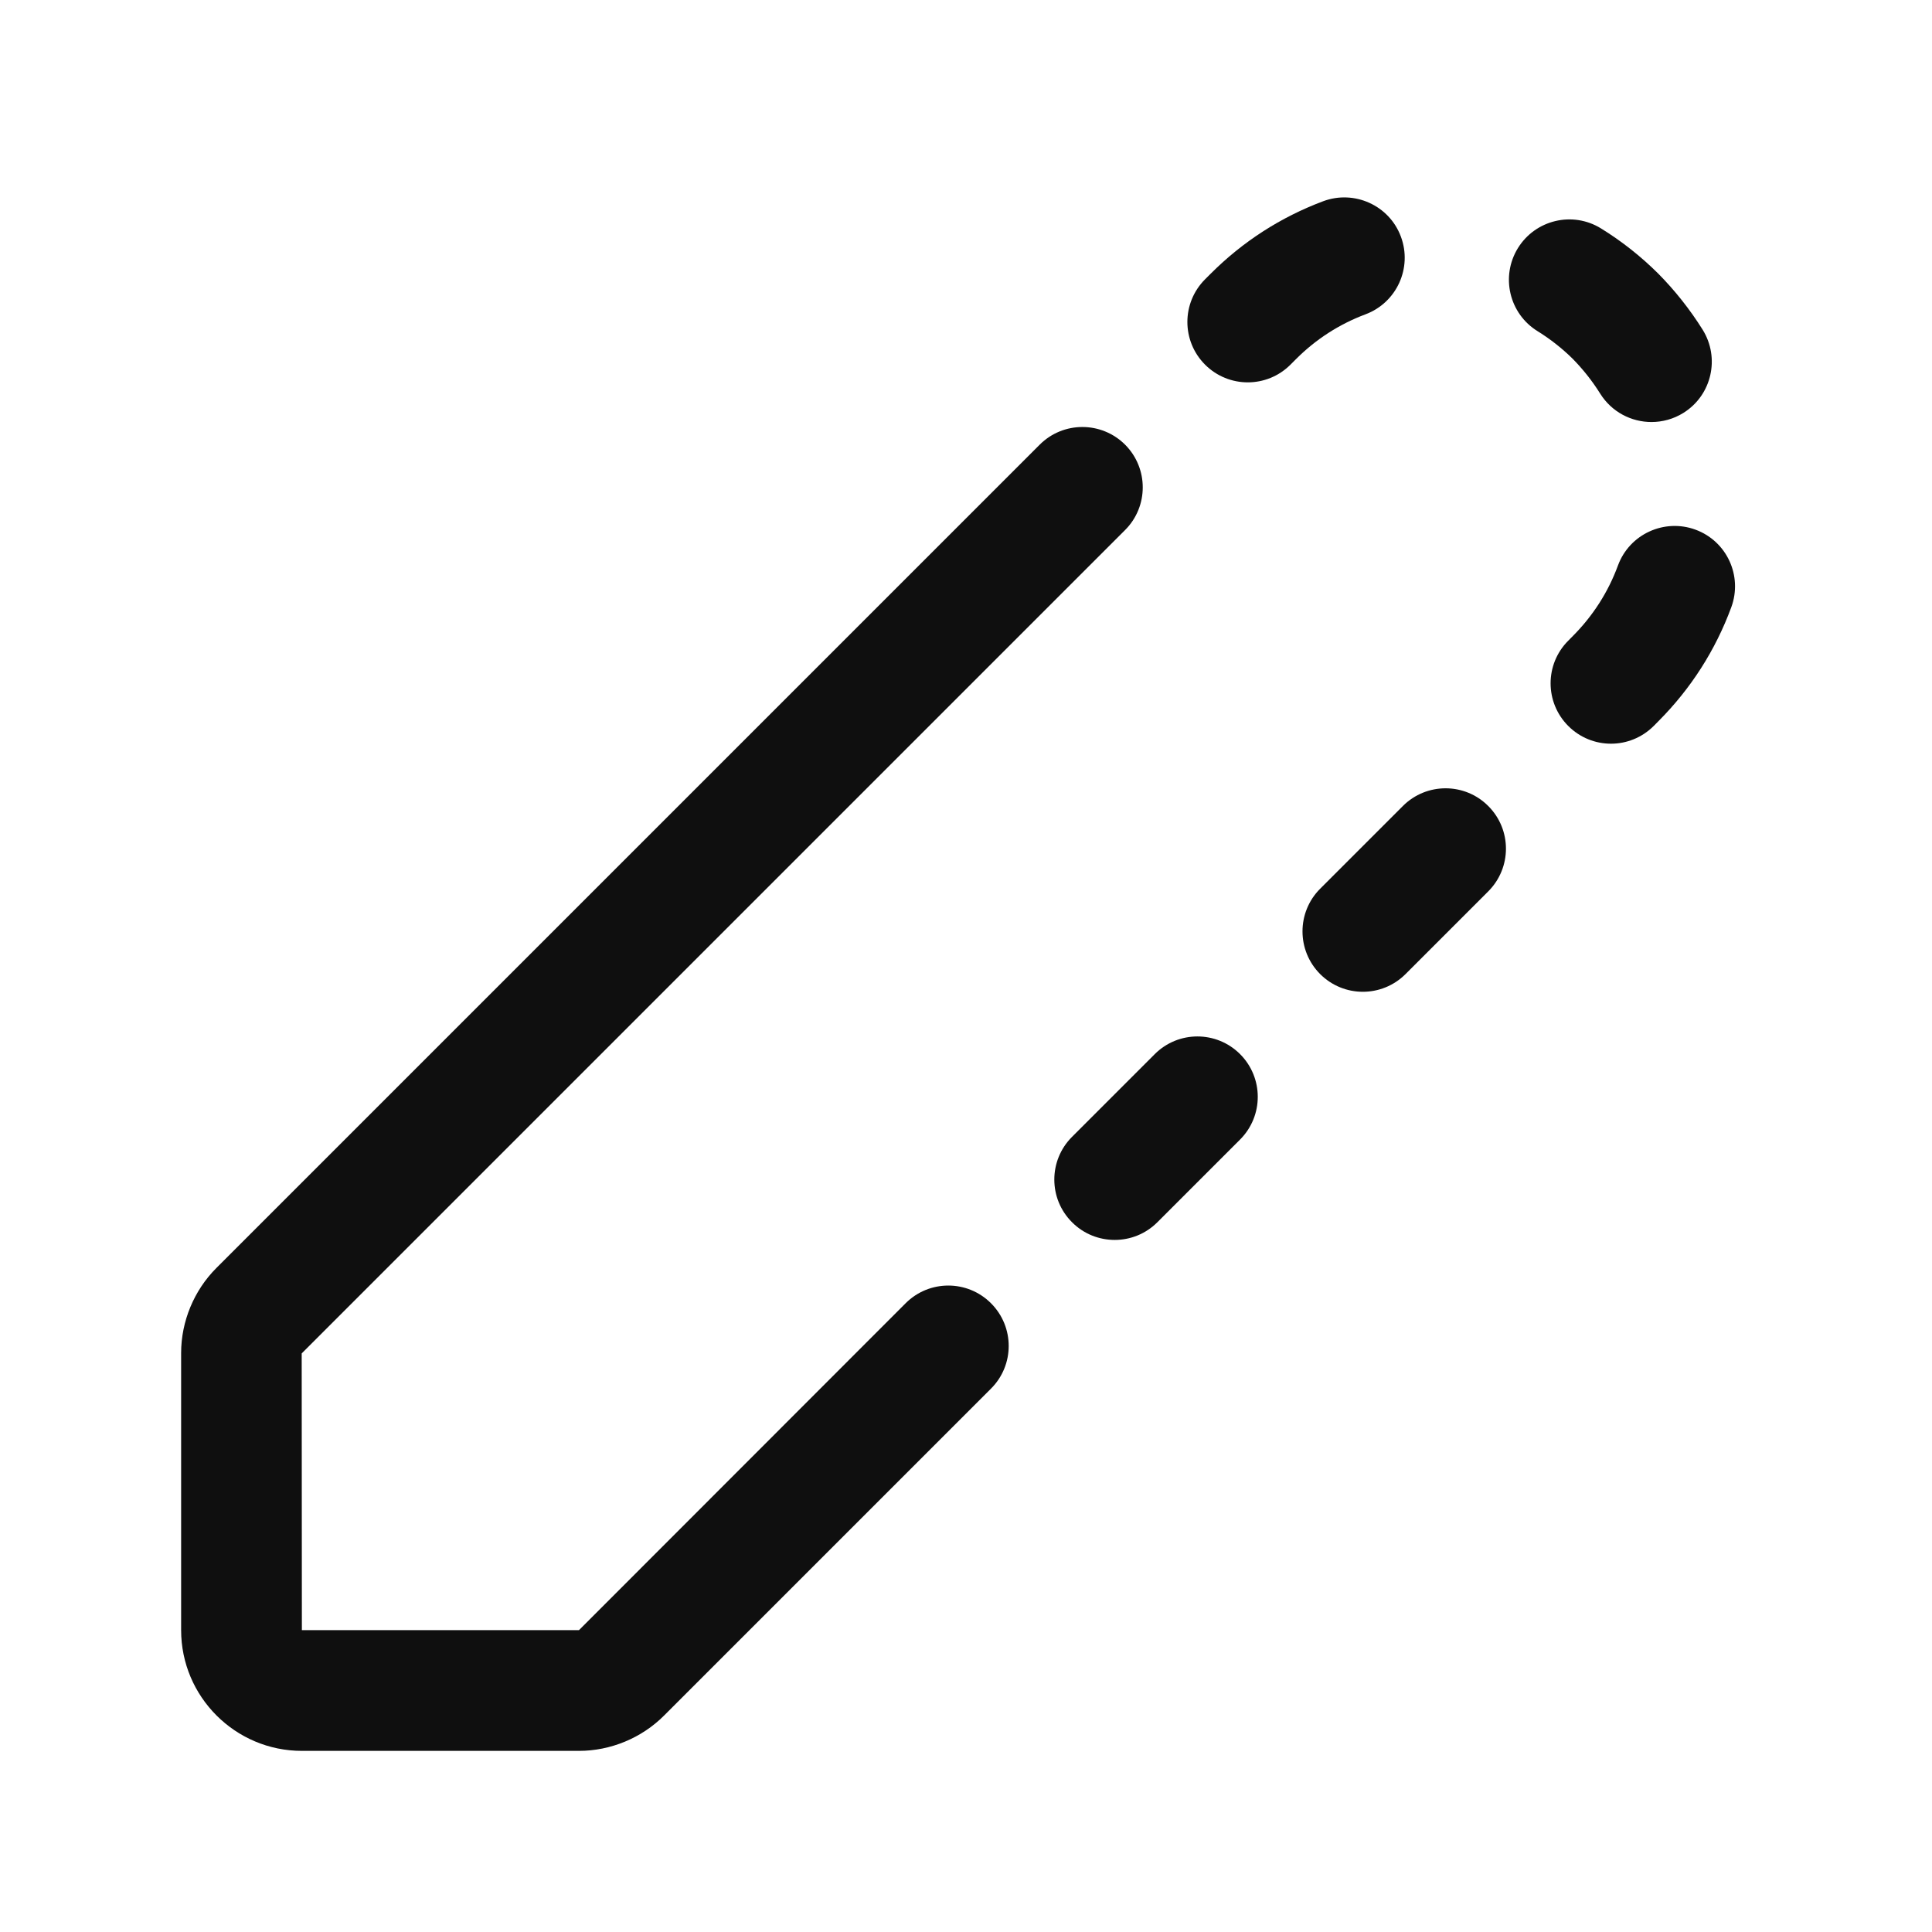
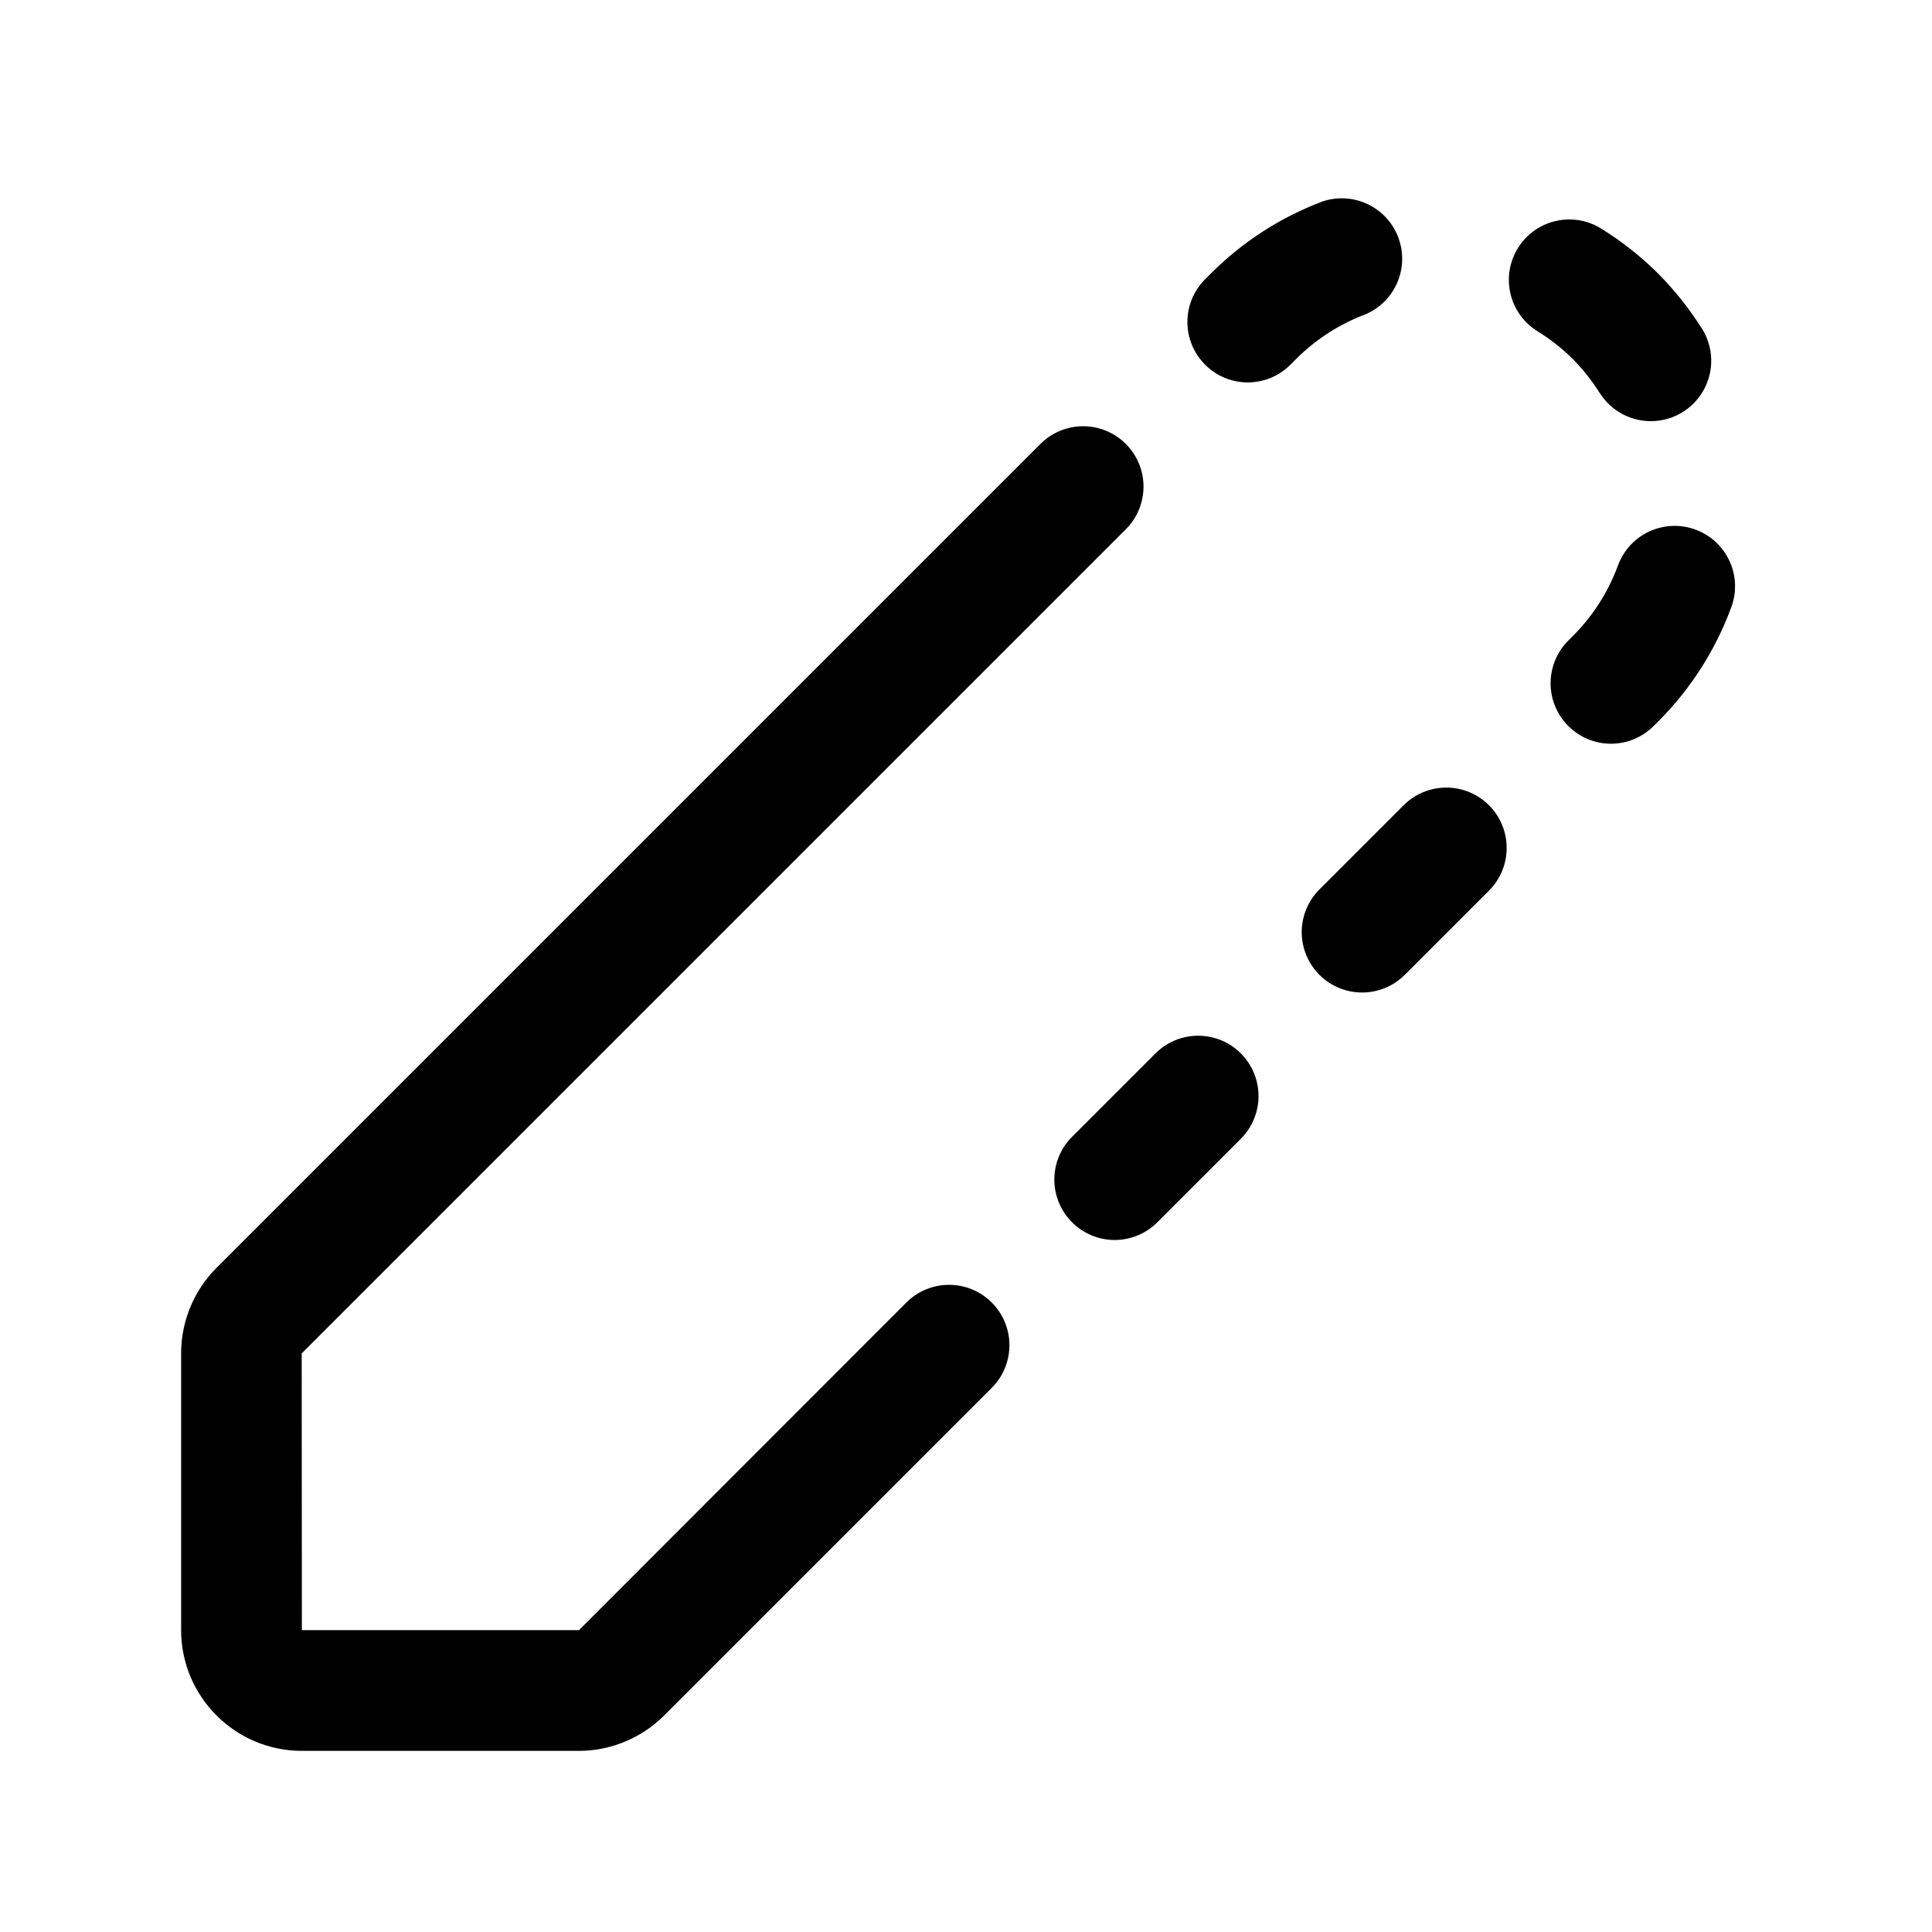
- <svg xmlns="http://www.w3.org/2000/svg" width="32" height="32" viewBox="0 0 32 32" fill="none">
-   <path d="M21.916 3.333C22.43 3.141 23.01 3.4 23.203 3.919C23.396 4.435 23.135 5.012 22.617 5.206C22.183 5.369 21.796 5.618 21.467 5.947L21.374 6.04C21.179 6.235 20.923 6.333 20.667 6.333C20.411 6.333 20.155 6.235 19.96 6.04C19.569 5.649 19.569 5.017 19.96 4.626L20.053 4.533C20.585 4.001 21.212 3.597 21.916 3.333Z" fill="#0F0F0F" />
-   <path d="M17.756 18.83L19.126 17.46C19.517 17.069 20.149 17.069 20.54 17.46C20.93 17.851 20.93 18.483 20.54 18.874L19.17 20.244C18.974 20.44 18.719 20.537 18.463 20.537C18.207 20.537 17.951 20.44 17.756 20.244C17.365 19.854 17.365 19.221 17.756 18.83Z" fill="#0F0F0F" />
-   <path d="M26.505 6.521C26.695 6.824 27.02 6.99 27.354 6.99C27.535 6.99 27.719 6.941 27.884 6.838C28.352 6.545 28.493 5.928 28.2 5.459C27.991 5.126 27.746 4.815 27.464 4.53C27.176 4.244 26.858 3.993 26.517 3.783C26.047 3.493 25.431 3.64 25.141 4.11C24.852 4.58 24.997 5.196 25.468 5.486C25.678 5.616 25.876 5.772 26.048 5.942C26.22 6.117 26.374 6.311 26.505 6.521Z" fill="#0F0F0F" />
-   <path d="M26.799 9.365C26.99 8.847 27.566 8.583 28.083 8.773C28.602 8.964 28.866 9.538 28.676 10.057C28.413 10.77 28.007 11.405 27.469 11.945L27.39 12.025C27.194 12.22 26.938 12.318 26.683 12.318C26.427 12.318 26.171 12.22 25.976 12.025C25.585 11.634 25.585 11.001 25.976 10.611L26.053 10.533C26.385 10.199 26.637 9.806 26.799 9.365Z" fill="#0F0F0F" />
-   <path d="M23.236 13.35L21.866 14.72C21.476 15.11 21.476 15.743 21.866 16.134C22.061 16.329 22.317 16.427 22.573 16.427C22.829 16.427 23.085 16.329 23.28 16.134L24.65 14.764C25.041 14.373 25.041 13.74 24.65 13.35C24.26 12.959 23.627 12.959 23.236 13.35Z" fill="#0F0F0F" />
-   <path d="M9.59 27L15 21.586C15.391 21.195 16.023 21.195 16.414 21.586C16.805 21.977 16.805 22.61 16.414 23L10.997 28.417C10.627 28.787 10.113 29 9.59 29H5C3.897 29 3 28.103 3 27V22.41C3 21.887 3.213 21.373 3.583 21.003L17.221 7.365C17.611 6.975 18.244 6.975 18.635 7.365C19.025 7.756 19.025 8.389 18.635 8.779L4.997 22.417L5 27H9.59Z" fill="#0F0F0F" />
+ <svg xmlns="http://www.w3.org/2000/svg" width="32" height="32" viewBox="0 0 32 32">
+   <path d="M21.916 3.333a1.001 1.001 0 0 1 .701 1.873 3.22 3.22 0 0 0-1.15.741l-.093.093a.997.997 0 0 1-1.414 0 1 1 0 0 1 0-1.414l.093-.093a5.196 5.196 0 0 1 1.863-1.2ZM17.756 18.83l1.37-1.37a1 1 0 1 1 1.414 1.414l-1.37 1.37a.997.997 0 0 1-1.414 0 1 1 0 0 1 0-1.414ZM26.505 6.521A1 1 0 0 0 28.2 5.46a5.39 5.39 0 0 0-.736-.929 5.265 5.265 0 0 0-.947-.747 1 1 0 1 0-1.05 1.703c.21.13.409.286.58.456.173.175.327.37.458.58ZM26.799 9.365a1 1 0 0 1 1.877.691 5.22 5.22 0 0 1-1.207 1.89l-.08.079a.997.997 0 0 1-1.413 0 1 1 0 0 1 0-1.415l.077-.077c.332-.334.584-.727.746-1.168ZM23.236 13.35l-1.37 1.37a1 1 0 1 0 1.414 1.414l1.37-1.37a1 1 0 1 0-1.414-1.414ZM9.59 27 15 21.586A1 1 0 1 1 16.414 23l-5.417 5.417c-.37.37-.884.583-1.407.583H5c-1.103 0-2-.897-2-2v-4.59c0-.523.213-1.037.583-1.407L17.221 7.365a1 1 0 1 1 1.414 1.414L4.997 22.417 5 27h4.59Z" />
</svg>
